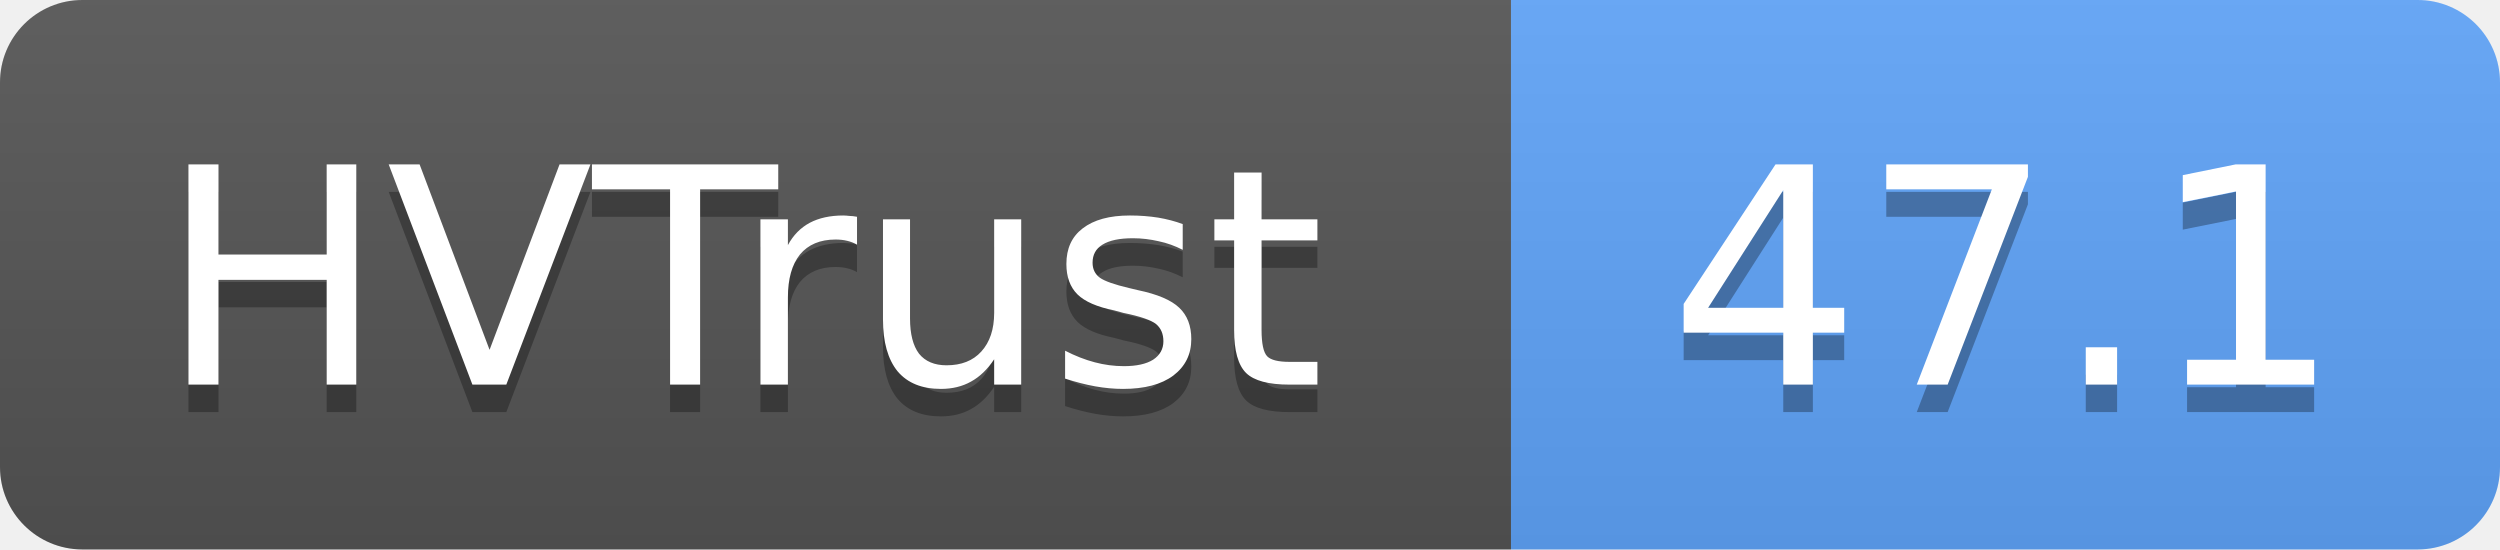
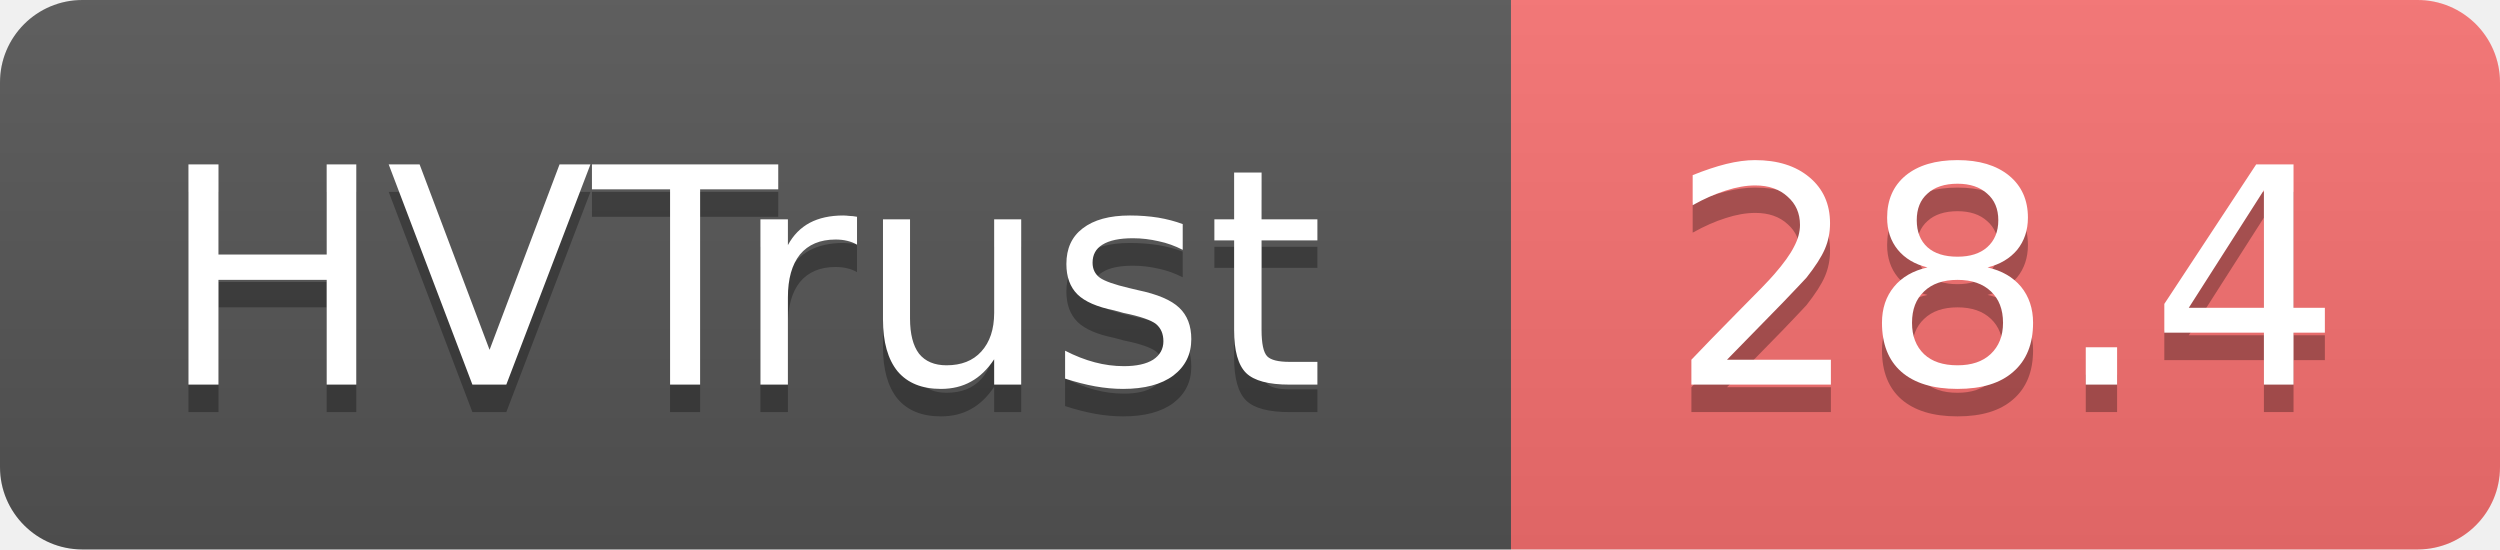
- <svg xmlns="http://www.w3.org/2000/svg" width="91" height="20" role="img" aria-label="HVTrust: 47.1">
+ <svg xmlns="http://www.w3.org/2000/svg" width="91" height="20" role="img" aria-label="HVTrust: 28.4">
  <linearGradient id="s" x2="0" y2="100%">
    <stop offset="0" stop-color="#bbb" stop-opacity=".1" />
    <stop offset="1" stop-opacity=".1" />
  </linearGradient>
  <clipPath id="r">
    <rect width="91" height="20" rx="3" fill="#fff" />
  </clipPath>
  <g clip-path="url(#r)">
    <rect width="55" height="20" fill="#555" />
-     <rect x="55" width="36" height="20" fill="#60a5fa" />
+     <rect x="55" width="36" height="20" fill="#f87171" />
    <rect width="91" height="20" fill="url(#s)" />
  </g>
  <g fill="#fff" text-anchor="middle" font-family="Verdana,Geneva,DejaVu Sans,sans-serif" text-rendering="geometricPrecision" font-size="11">
    <text x="27" y="15" fill="#010101" fill-opacity=".3">HVTrust</text>
    <text x="27" y="14">HVTrust</text>
-     <text x="73" y="15" fill="#010101" fill-opacity=".3">47.1</text>
-     <text x="73" y="14">47.1</text>
+     <text x="73" y="15" fill="#010101" fill-opacity=".3">28.4</text>
+     <text x="73" y="14">28.4</text>
  </g>
</svg>
